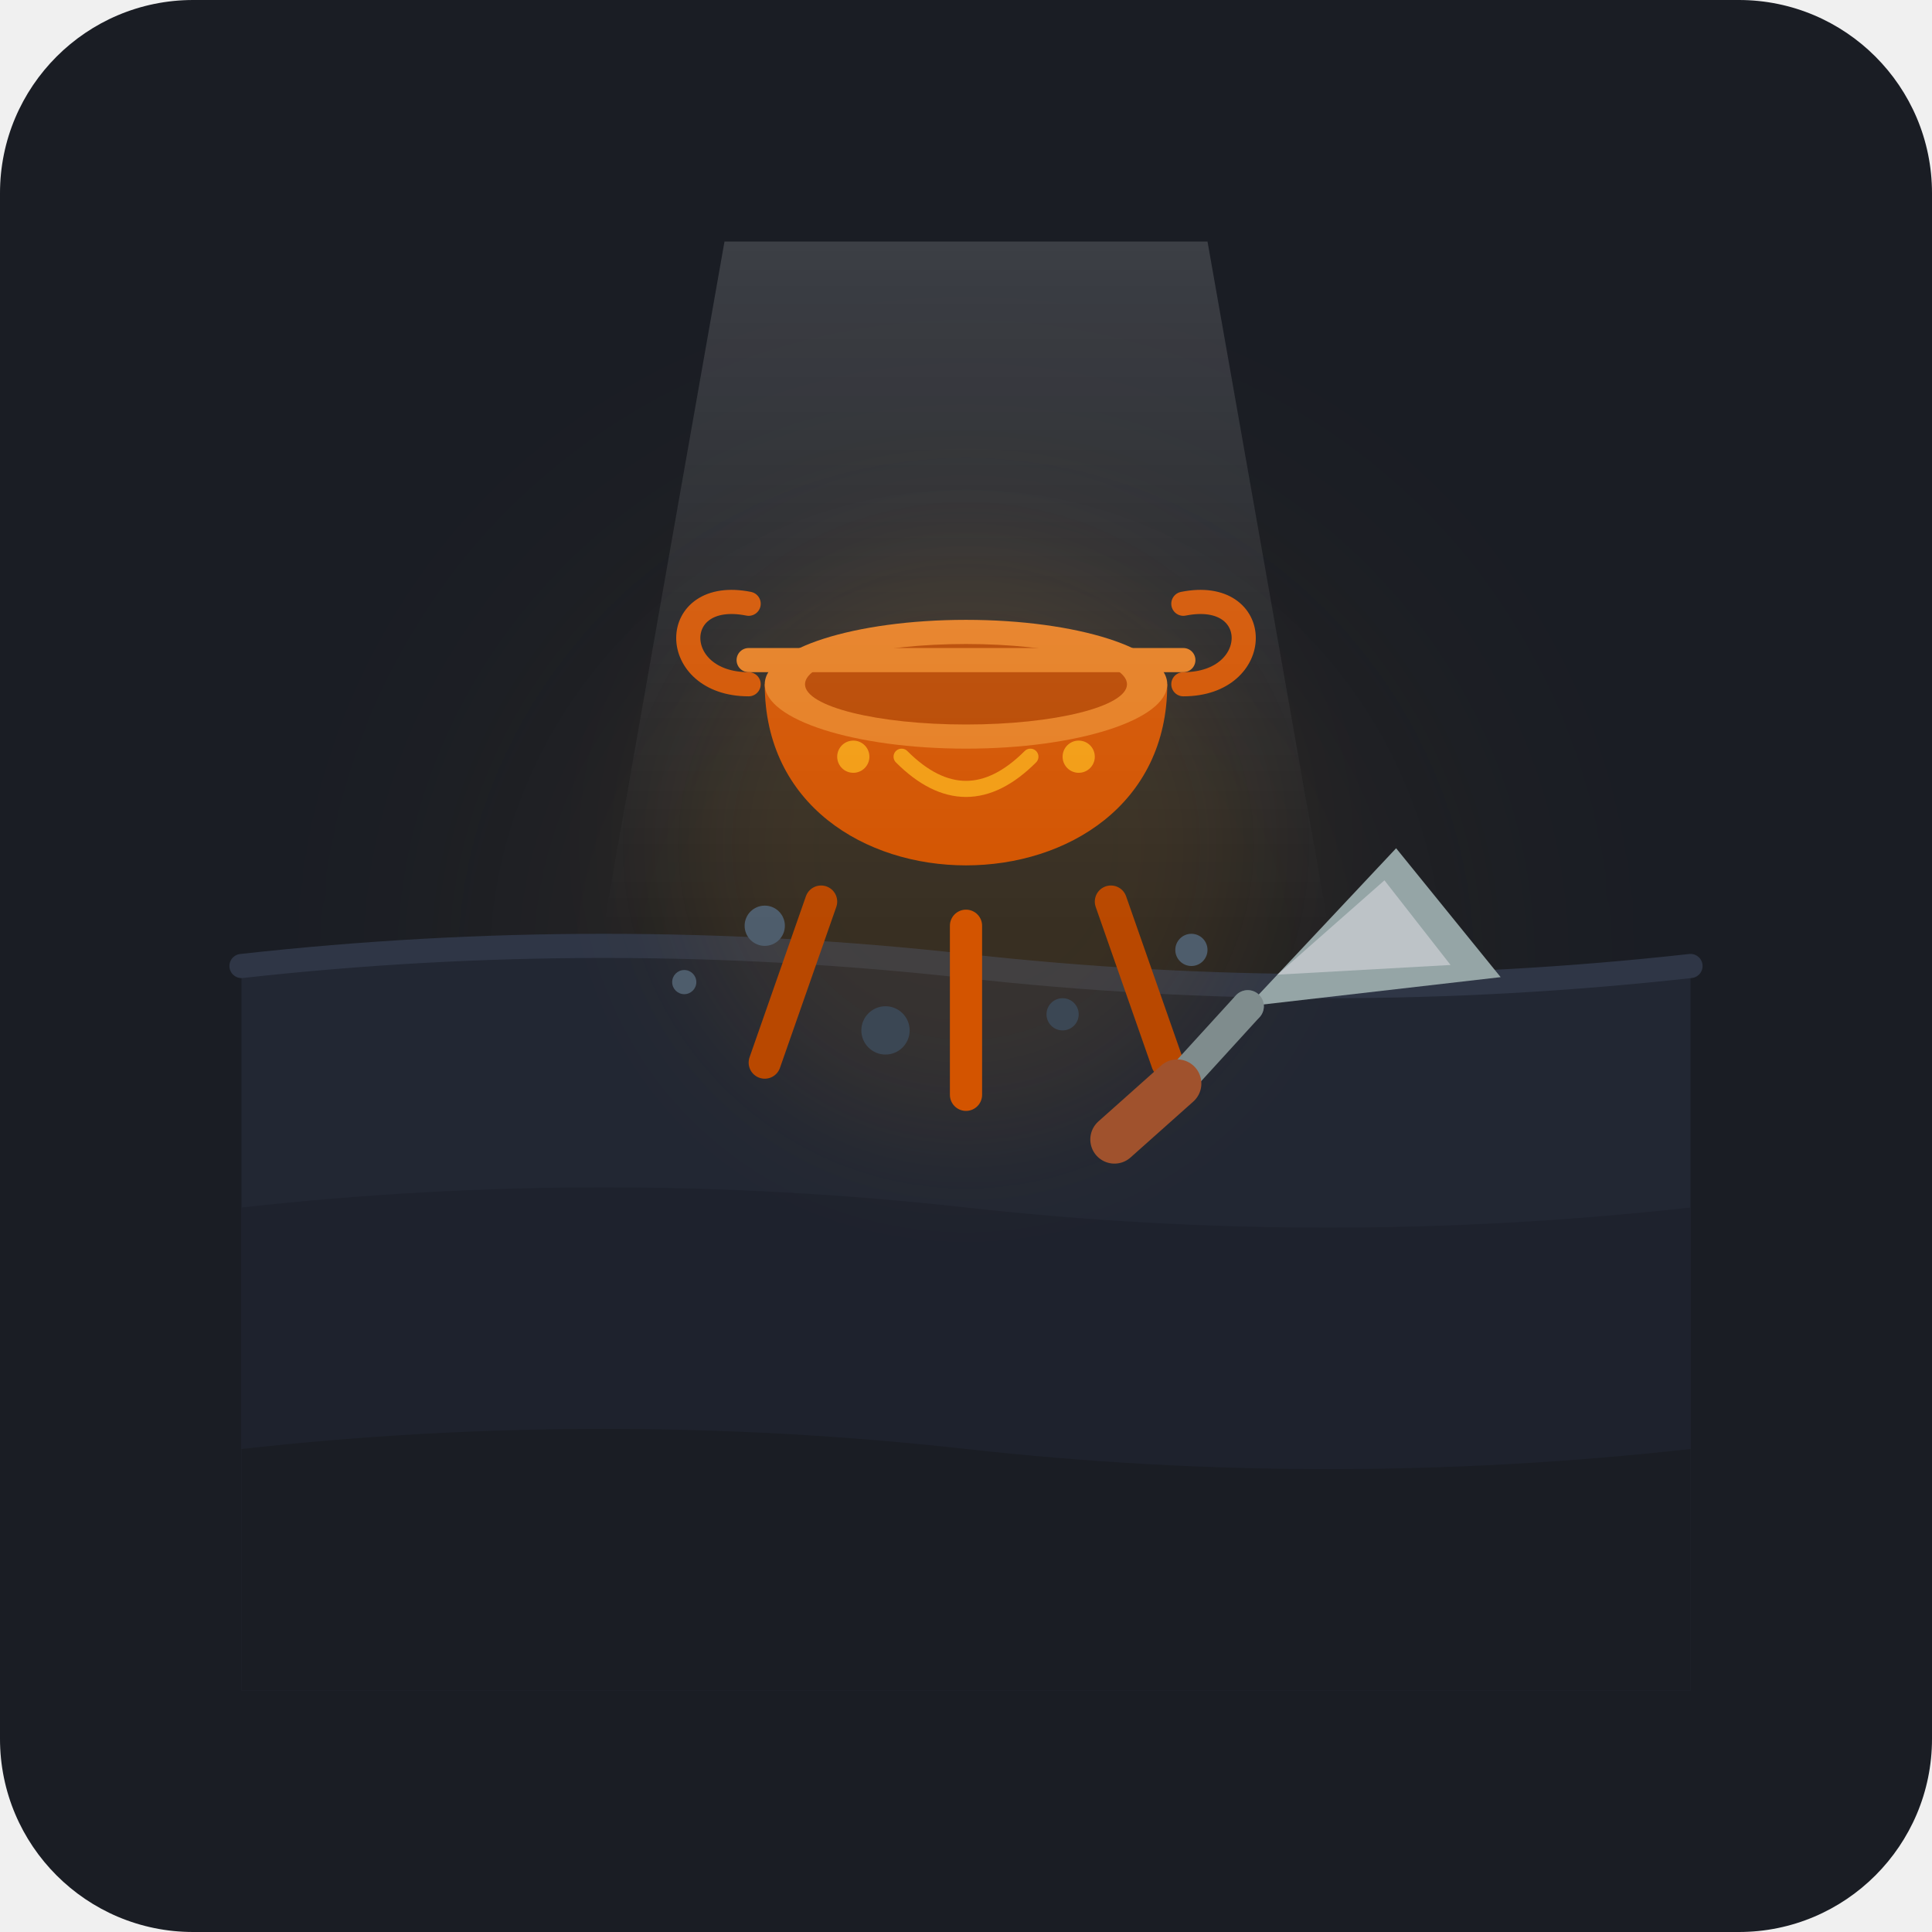
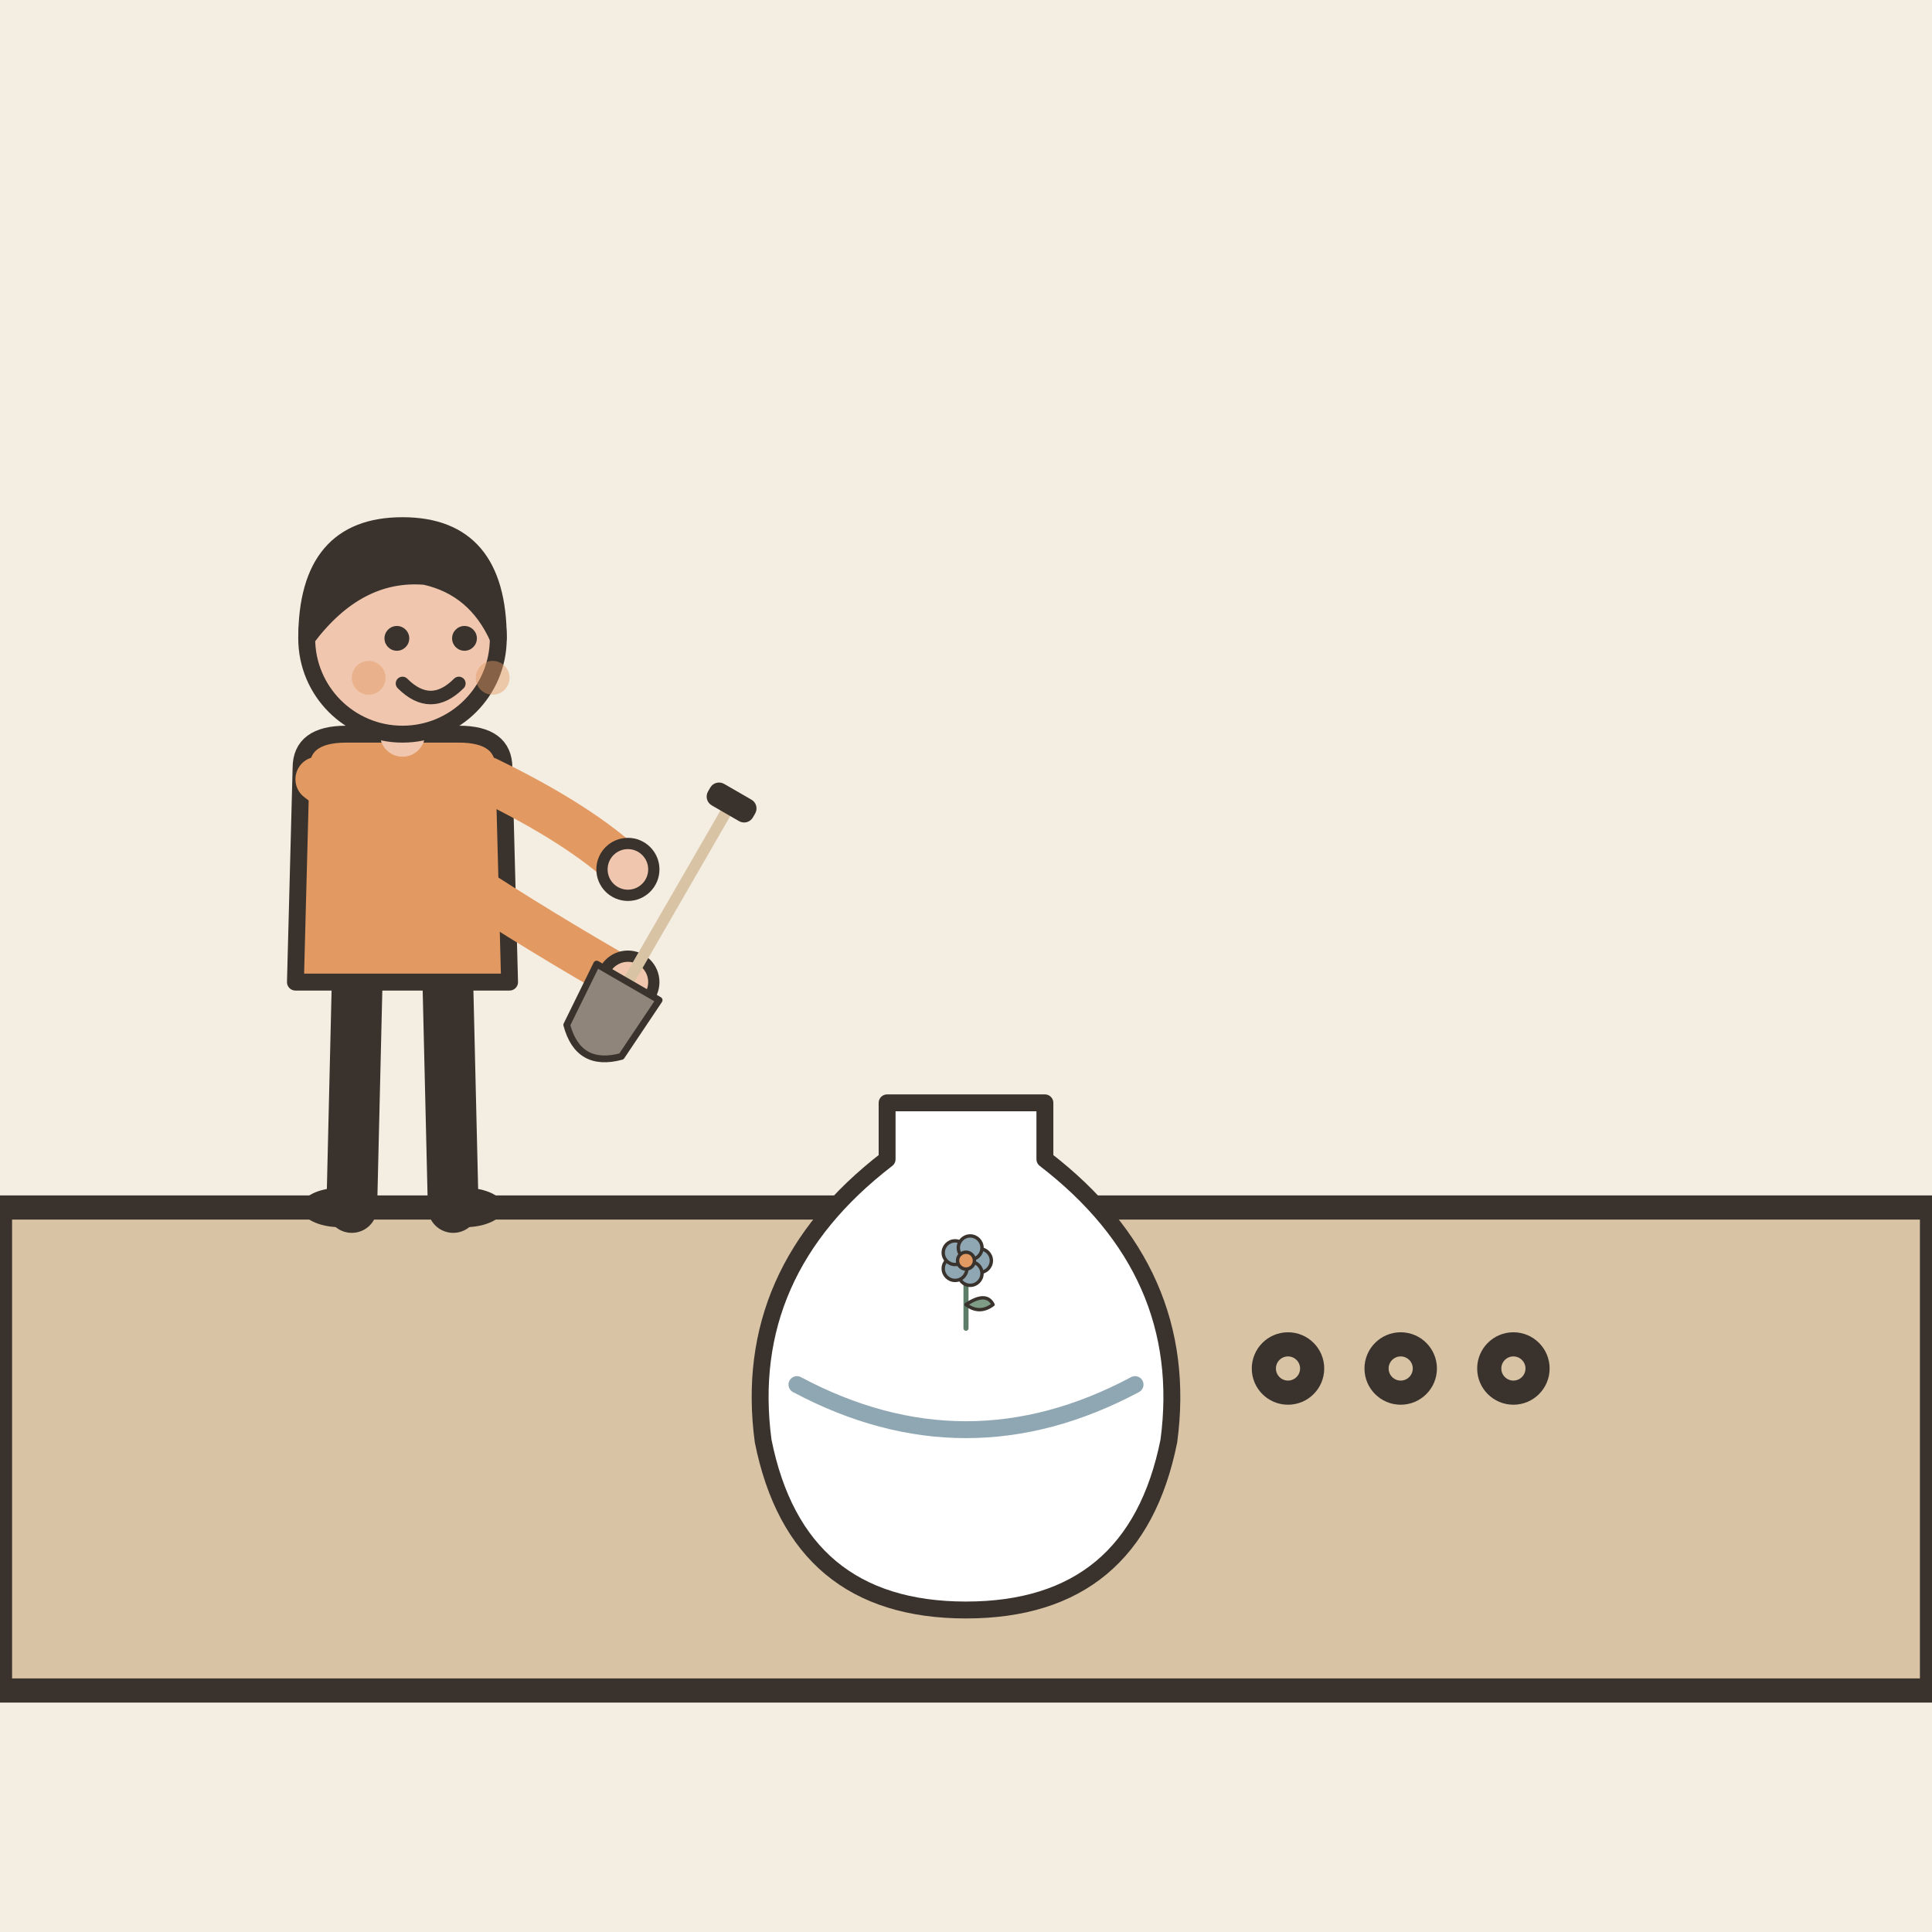
- <svg xmlns="http://www.w3.org/2000/svg" viewBox="0 0 240 240">
-   <rect width="240" height="240" rx="24" fill="#1A1D24" />
-   <ellipse cx="120" cy="180" rx="80" ry="25" fill="#252A34" opacity="0.6" />
-   <ellipse cx="120" cy="120" rx="60" ry="60" fill="#F39C12" opacity="0.05" filter="blur(15px)" />
-   <path d="M 30,120 Q 75,115 120,120 Q 165,125 210,120 L 210,210 L 30,210 Z" fill="#222733" />
-   <path d="M 30,150 Q 75,145 120,150 Q 165,155 210,150 L 210,210 L 30,210 Z" fill="#1E222D" />
-   <path d="M 30,180 Q 75,175 120,180 Q 165,185 210,180 L 210,210 L 30,210 Z" fill="#1A1D24" />
-   <path d="M 30,120 Q 75,115 120,120 Q 165,125 210,120" fill="none" stroke="#2F3646" stroke-width="3" stroke-linecap="round" />
-   <g transform="translate(0, -10)">
-     <circle cx="120" cy="115" r="35" fill="#F39C12" opacity="0.1" filter="blur(8px)" />
-     <path d="M 95,95 C 95,125 145,125 145,95 Z" fill="#D35400" />
-     <ellipse cx="120" cy="95" rx="25" ry="8" fill="#E67E22" />
-     <ellipse cx="120" cy="95" rx="20" ry="5" fill="#B94800" />
-     <path d="M 93,92 L 147,92" stroke="#E67E22" stroke-width="3" stroke-linecap="round" />
-     <path d="M 93,95 C 83,95 83,83 93,85" fill="none" stroke="#D35400" stroke-width="3" stroke-linecap="round" />
-     <path d="M 147,95 C 157,95 157,83 147,85" fill="none" stroke="#D35400" stroke-width="3" stroke-linecap="round" />
-     <path d="M 102,122 L 95,142" stroke="#B94800" stroke-width="4" stroke-linecap="round" />
-     <path d="M 138,122 L 145,142" stroke="#B94800" stroke-width="4" stroke-linecap="round" />
-     <path d="M 120,125 L 120,146" stroke="#D35400" stroke-width="4" stroke-linecap="round" />
-     <path d="M 112,104 Q 120,112 128,104" fill="none" stroke="#F39C12" stroke-width="2" stroke-linecap="round" />
-     <circle cx="106" cy="104" r="2" fill="#F39C12" />
-     <circle cx="134" cy="104" r="2" fill="#F39C12" />
+ <svg xmlns="http://www.w3.org/2000/svg" viewBox="0 0 240 240" data-style="editorial">
+   <rect width="240" height="240" fill="#F4EDE2" />
+   <path d="M0 150L240 150L240 210L0 210Z" fill="#D8C3A5" stroke="#3A332D" stroke-width="3" stroke-linecap="round" stroke-linejoin="round" />
+   <g transform="translate(120 186) scale(0.7 0.7)">
+     <path d="M-14 -70L14 -70L14 -60Q40 -40 36 -10Q30 20 0 20Q-30 20 -36 -10Q-40 -40 -14 -60Z" fill="#FFFFFF" stroke="#3A332D" stroke-width="3" stroke-linecap="round" stroke-linejoin="round" />
+     <path d="M-30 -20Q0 -4 30 -20" fill="none" stroke="#8FA7B3" stroke-width="3" stroke-linecap="round" stroke-linejoin="round" />
+     <g transform="translate(0 -30) scale(0.3 0.3)">
+       <path d="M0 0L0 -36" stroke="#5C7D68" stroke-width="3" stroke-linecap="round" fill="none" />
+       <path d="M0 -14Q12 -22 16 -14Q8 -8 0 -14Z" fill="#7E9C86" stroke="#3A332D" stroke-width="2" stroke-linecap="round" stroke-linejoin="round" />
+       <circle cx="8" cy="-40" r="7" fill="#8FA7B3" stroke="#3A332D" stroke-linecap="round" stroke-linejoin="round" stroke-width="2" />
+       <circle cx="2.472" cy="-32.392" r="7" fill="#8FA7B3" stroke="#3A332D" stroke-linecap="round" stroke-linejoin="round" stroke-width="2" />
+       <circle cx="-6.472" cy="-35.298" r="7" fill="#8FA7B3" stroke="#3A332D" stroke-linecap="round" stroke-linejoin="round" stroke-width="2" />
+       <circle cx="-6.472" cy="-44.702" r="7" fill="#8FA7B3" stroke="#3A332D" stroke-linecap="round" stroke-linejoin="round" stroke-width="2" />
+       <circle cx="2.472" cy="-47.608" r="7" fill="#8FA7B3" stroke="#3A332D" stroke-linecap="round" stroke-linejoin="round" stroke-width="2" />
+       <circle cx="0" cy="-40" r="5" fill="#E39A62" stroke="#3A332D" stroke-linecap="round" stroke-linejoin="round" stroke-width="2" />
+     </g>
  </g>
-   <circle cx="95" cy="115" r="2.5" fill="#4E5D6C" />
-   <circle cx="148" cy="118" r="2" fill="#4E5D6C" />
-   <circle cx="110" cy="128" r="3" fill="#3B4754" />
-   <circle cx="132" cy="126" r="2" fill="#3B4754" />
-   <circle cx="85" cy="122" r="1.5" fill="#4E5D6C" />
-   <circle cx="155" cy="125" r="2" fill="#4E5D6C" />
-   <g transform="translate(155, 125) rotate(-25)">
-     <path d="M 0,0 L 25,-10 L 30,10 Z" fill="#95A5A6" />
-     <path d="M 5,-2 L 22,-7 L 25,6 Z" fill="#BDC3C7" />
-     <path d="M 0,0 L -12,5" stroke="#7F8C8D" stroke-width="4" stroke-linecap="round" />
-     <path d="M -12,5 L -22,8" stroke="#A0522D" stroke-width="6" stroke-linecap="round" />
+   <g transform="translate(50 150) scale(0.7 0.7)">
+     <path d="M-8 -42L-9 0" stroke="#3A332D" stroke-width="9" stroke-linecap="round" fill="none" />
+     <path d="M8 -42L9 0" stroke="#3A332D" stroke-width="9" stroke-linecap="round" fill="none" />
+     <ellipse cx="-11" cy="0" rx="7" ry="3.5" fill="#3A332D" />
+     <ellipse cx="11" cy="0" rx="7" ry="3.5" fill="#3A332D" />
+     <path d="M-18 -78Q-18 -84 -10 -84L10 -84Q18 -84 18 -78L19 -40L-19 -40Z" fill="#E39A62" stroke="#3A332D" stroke-width="3" stroke-linecap="round" stroke-linejoin="round" />
+     <path d="M-15 -76Q8.5 -58 40 -40" fill="none" stroke="#E39A62" stroke-width="8" stroke-linecap="round" stroke-linejoin="round" />
+     <circle cx="40" cy="-40" r="4.6" fill="#F0C7AE" stroke="#3A332D" stroke-linecap="round" stroke-linejoin="round" stroke-width="2" />
+     <path d="M15 -76Q31.5 -68 40 -60" fill="none" stroke="#E39A62" stroke-width="8" stroke-linecap="round" stroke-linejoin="round" />
+     <circle cx="40" cy="-60" r="4.6" fill="#F0C7AE" stroke="#3A332D" stroke-linecap="round" stroke-linejoin="round" stroke-width="2" />
+     <path d="M0 -84L0 -88" stroke="#F0C7AE" stroke-width="8" stroke-linecap="round" fill="none" />
+     <circle cx="0" cy="-101" r="17" fill="#F0C7AE" stroke="#3A332D" stroke-width="3" stroke-linecap="round" stroke-linejoin="round" />
+     <path d="M-17 -101Q-17 -121 0 -121Q17 -121 17 -101Q13 -110 4 -112Q-8 -113 -17 -101Z" fill="#3A332D" stroke="#3A332D" stroke-width="3" stroke-linecap="round" stroke-linejoin="round" />
+     <circle cx="-1" cy="-101" r="2.2" fill="#3A332D" />
+     <circle cx="11" cy="-101" r="2.2" fill="#3A332D" />
+     <path d="M0 -93Q5 -88 10 -93" fill="none" stroke="#3A332D" stroke-width="2.4" stroke-linecap="round" stroke-linejoin="round" />
+     <circle cx="-6" cy="-94" r="3" fill="#E39A62" opacity="0.45" />
+     <circle cx="16" cy="-94" r="3" fill="#E39A62" opacity="0.45" />
+     <g transform="translate(40 -40) rotate(30) scale(0.4 0.4)">
+       <path d="M0 -90L0 0" stroke="#D8C3A5" stroke-width="5" stroke-linecap="round" fill="none" />
+       <rect x="-10" y="-96" width="20" height="8" rx="3" fill="#3A332D" stroke="#3A332D" stroke-width="3" stroke-linecap="round" stroke-linejoin="round" />
+       <path d="M-16 0L16 0L14 30Q0 44 -14 30Z" fill="#8F857A" stroke="#3A332D" stroke-width="3" stroke-linecap="round" stroke-linejoin="round" />
+     </g>
  </g>
-   <path d="M 90,30 L 150,30 L 165,115 L 75,115 Z" fill="url(#lightBeam)" opacity="0.15" />
-   <defs>
-     <linearGradient id="lightBeam" x1="0" y1="0" x2="0" y2="1">
-       <stop offset="0%" stop-color="#FFFFFF" stop-opacity="1" />
-       <stop offset="100%" stop-color="#FFFFFF" stop-opacity="0" />
-     </linearGradient>
-   </defs>
+   <circle cx="160" cy="170" r="3" fill="#D8C3A5" stroke="#3A332D" stroke-width="3" stroke-linecap="round" stroke-linejoin="round" />
+   <circle cx="174" cy="170" r="3" fill="#D8C3A5" stroke="#3A332D" stroke-width="3" stroke-linecap="round" stroke-linejoin="round" />
+   <circle cx="188" cy="170" r="3" fill="#D8C3A5" stroke="#3A332D" stroke-width="3" stroke-linecap="round" stroke-linejoin="round" />
</svg>
